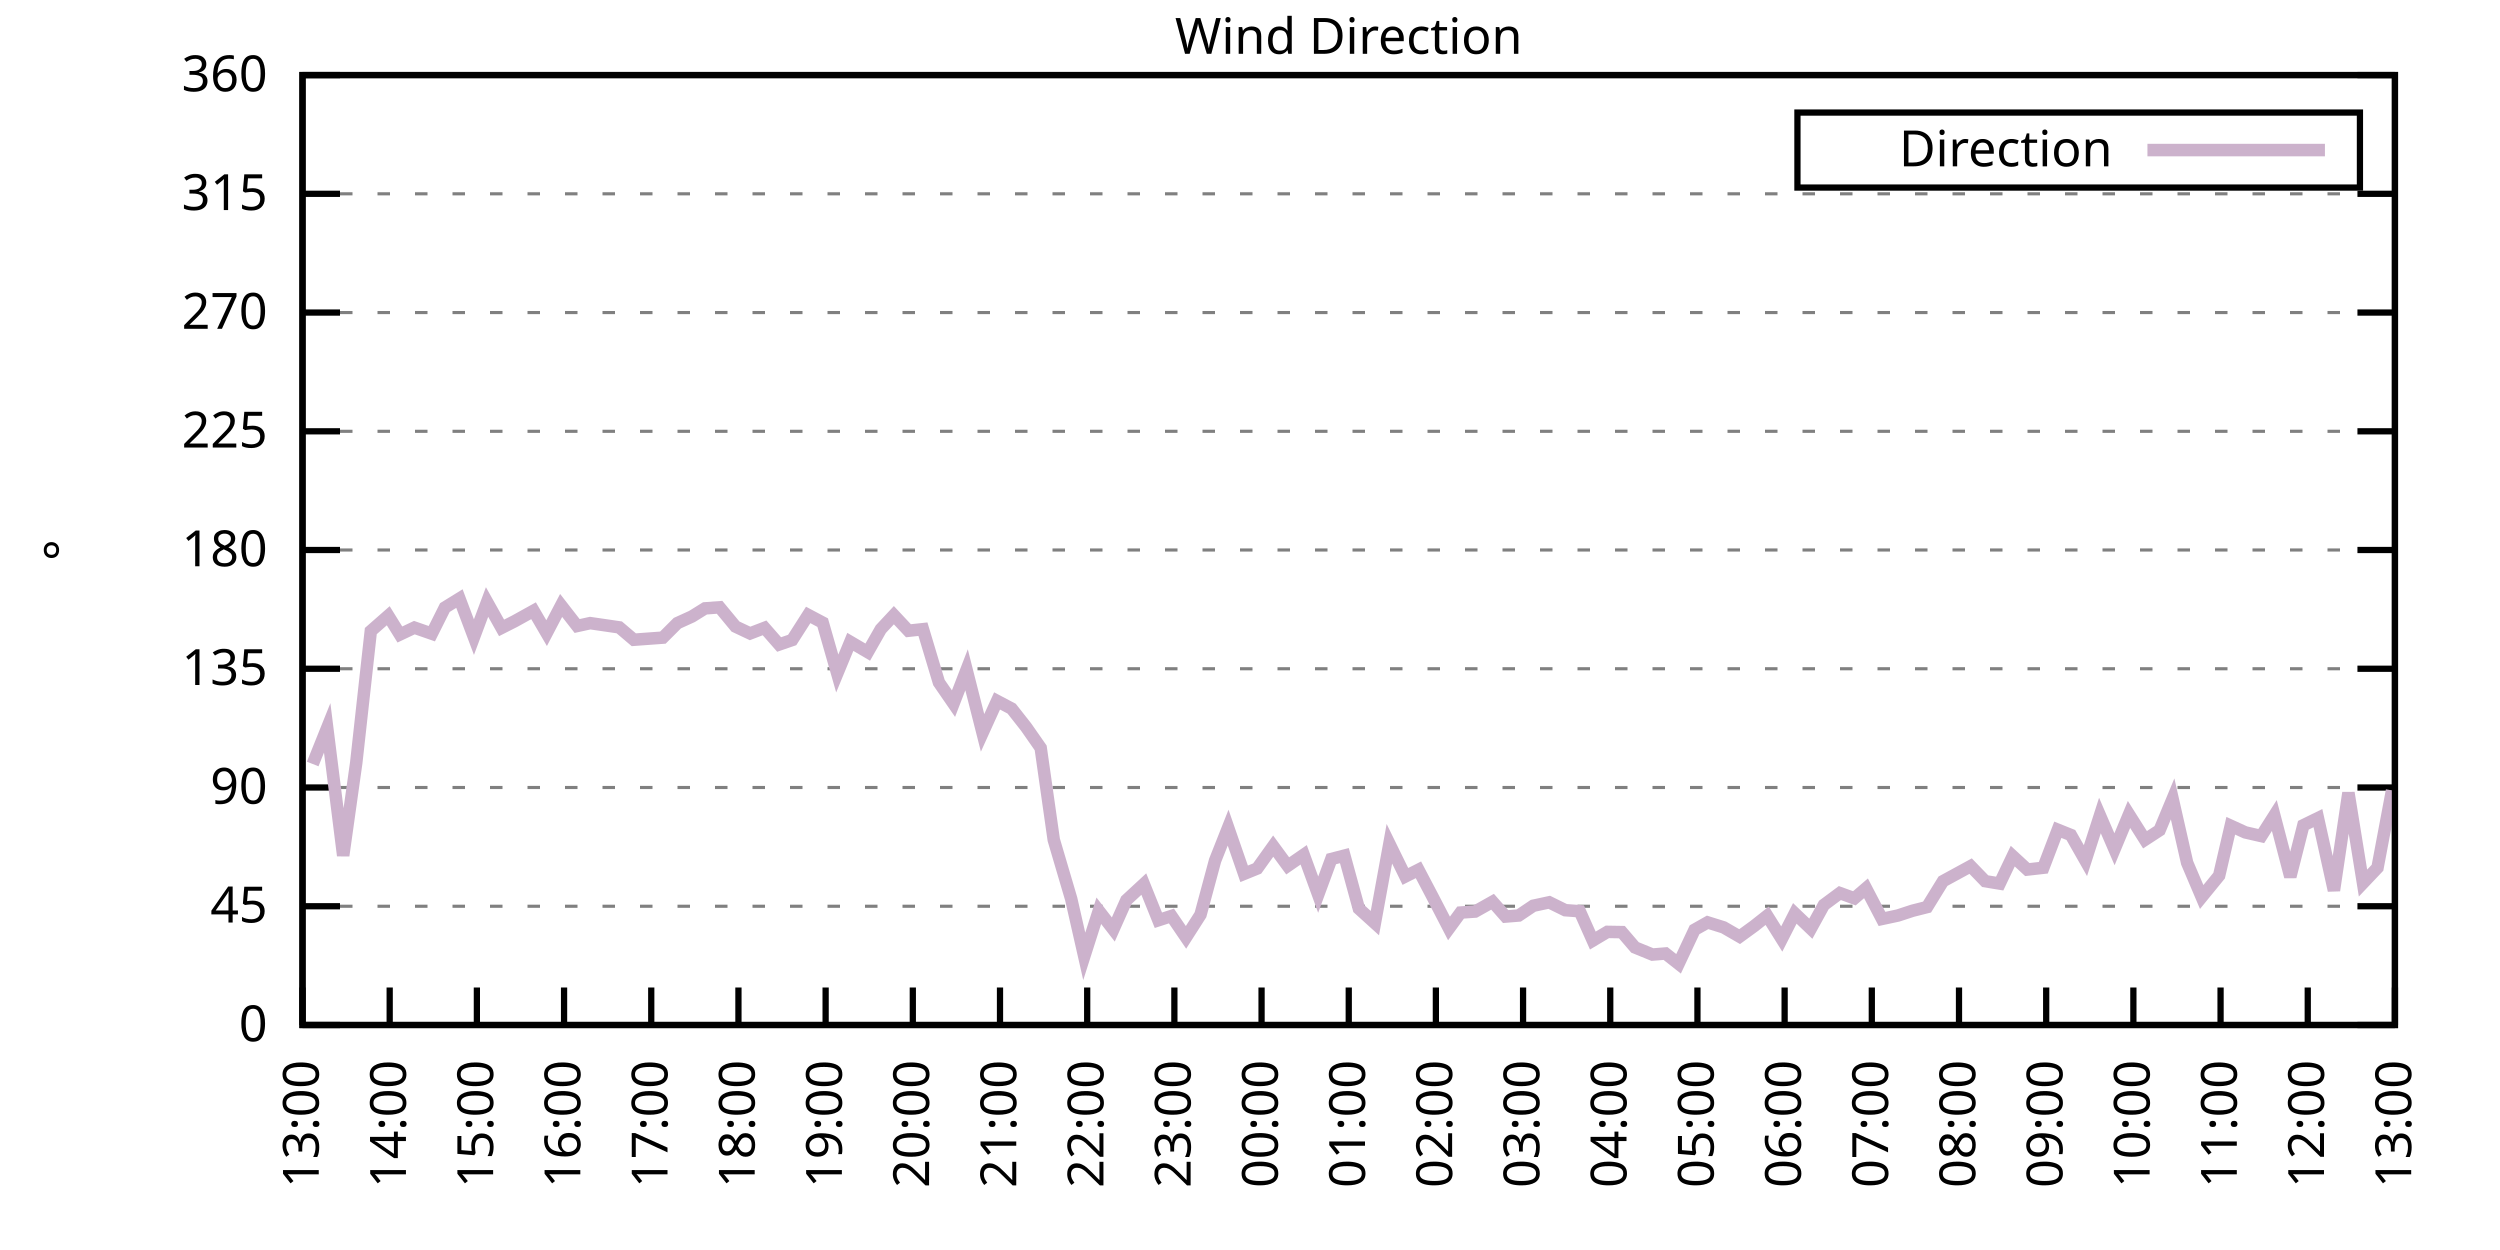
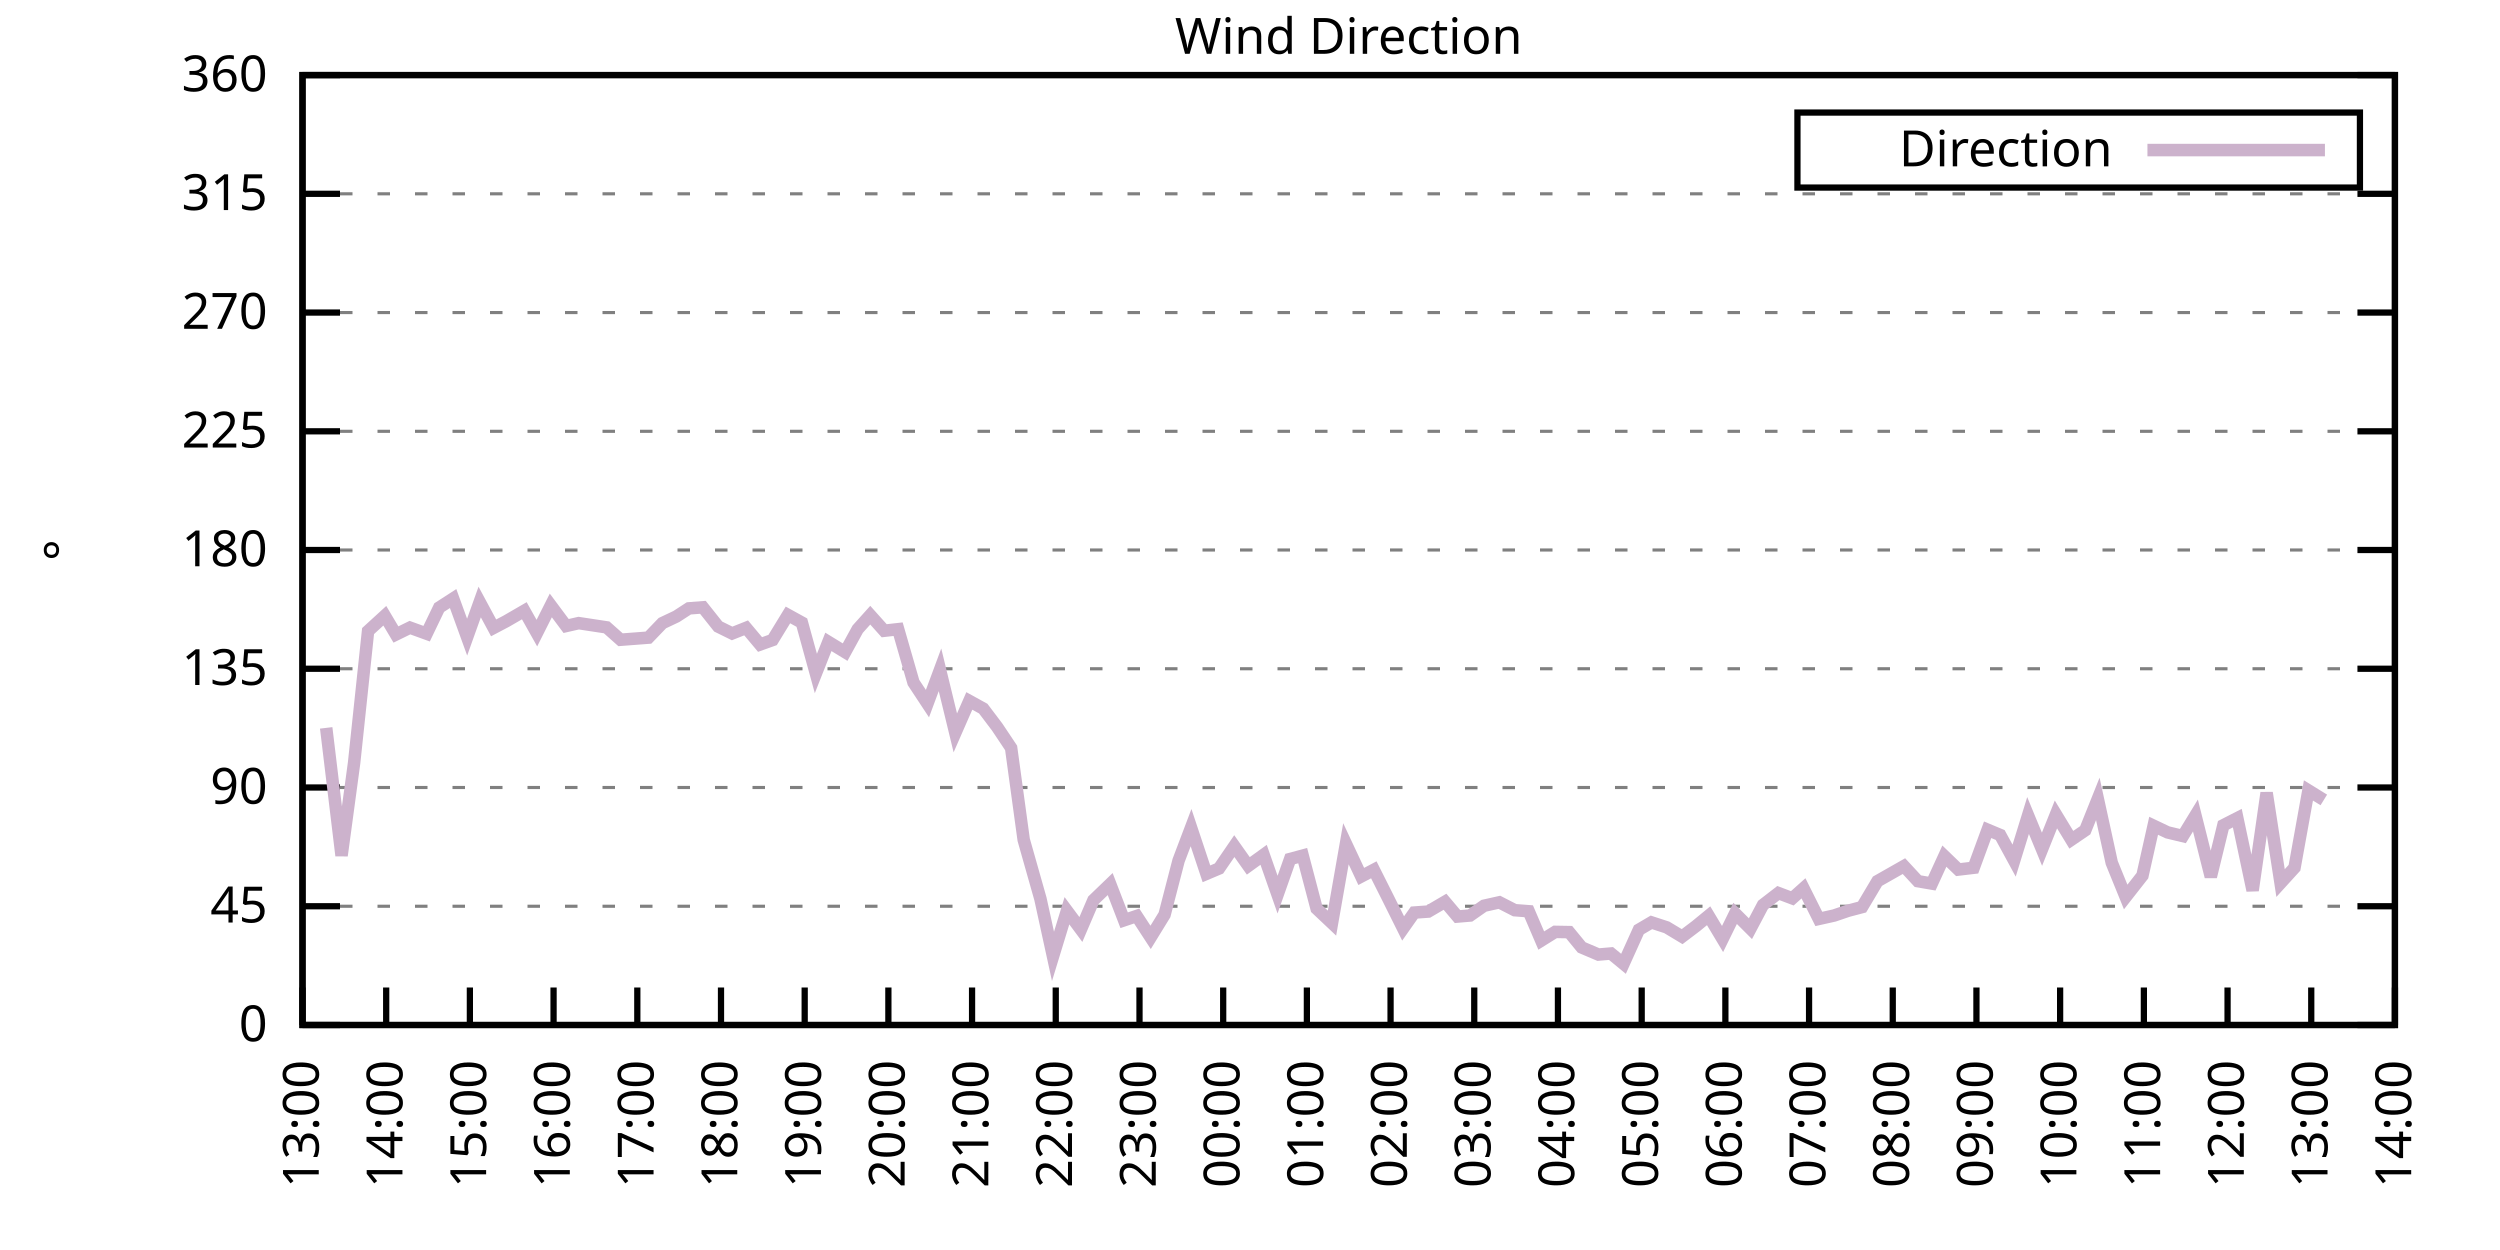
<svg xmlns="http://www.w3.org/2000/svg" xmlns:xlink="http://www.w3.org/1999/xlink" width="400" height="200" viewBox="0 0 400 200">
  <g id="gnuplot_canvas">
    <rect x="0" y="0" width="400" height="200" fill="none" />
    <defs>
      <circle id="gpDot" r="0.5" stroke-width="0.5" stroke="currentColor" />
      <path id="gpPt0" stroke-width="0.333" stroke="currentColor" d="M-1,0 h2 M0,-1 v2" />
      <path id="gpPt1" stroke-width="0.333" stroke="currentColor" d="M-1,-1 L1,1 M1,-1 L-1,1" />
      <path id="gpPt2" stroke-width="0.333" stroke="currentColor" d="M-1,0 L1,0 M0,-1 L0,1 M-1,-1 L1,1 M-1,1 L1,-1" />
      <rect id="gpPt3" stroke-width="0.333" stroke="currentColor" x="-1" y="-1" width="2" height="2" />
      <rect id="gpPt4" stroke-width="0.333" stroke="currentColor" fill="currentColor" x="-1" y="-1" width="2" height="2" />
      <circle id="gpPt5" stroke-width="0.333" stroke="currentColor" cx="0" cy="0" r="1" />
      <use xlink:href="#gpPt5" id="gpPt6" fill="currentColor" stroke="none" />
      <path id="gpPt7" stroke-width="0.333" stroke="currentColor" d="M0,-1.33 L-1.33,0.67 L1.33,0.67 z" />
      <use xlink:href="#gpPt7" id="gpPt8" fill="currentColor" stroke="none" />
      <use xlink:href="#gpPt7" id="gpPt9" stroke="currentColor" transform="rotate(180)" />
      <use xlink:href="#gpPt9" id="gpPt10" fill="currentColor" stroke="none" />
      <use xlink:href="#gpPt3" id="gpPt11" stroke="currentColor" transform="rotate(45)" />
      <use xlink:href="#gpPt11" id="gpPt12" fill="currentColor" stroke="none" />
      <path id="gpPt13" stroke-width="0.333" stroke="currentColor" d="M0,1.330 L1.265,0.411 L0.782,-1.067 L-0.782,-1.076 L-1.265,0.411 z" />
      <use xlink:href="#gpPt13" id="gpPt14" fill="currentColor" stroke="none" />
      <filter id="textbox" filterUnits="objectBoundingBox" x="0" y="0" height="1" width="1">
        <feFlood flood-color="white" flood-opacity="1" result="bgnd" />
        <feComposite in="SourceGraphic" in2="bgnd" operator="atop" />
      </filter>
      <filter id="greybox" filterUnits="objectBoundingBox" x="0" y="0" height="1" width="1">
        <feFlood flood-color="lightgrey" flood-opacity="1" result="grey" />
        <feComposite in="SourceGraphic" in2="grey" operator="atop" />
      </filter>
    </defs>
    <g fill="none" color="white" stroke="currentColor" stroke-width="1.00" stroke-linecap="butt" stroke-linejoin="miter">
</g>
    <g fill="none" color="black" stroke="currentColor" stroke-width="1.00" stroke-linecap="butt" stroke-linejoin="miter">
      <g stroke="none" shape-rendering="crispEdges">
        <polygon fill="rgb(255, 255, 255)" points="48.40,164.00 383.18,164.00 383.18,12.02 48.40,12.02 " />
      </g>
    </g>
    <g fill="none" color="black" stroke="currentColor" stroke-width="1.00" stroke-linecap="butt" stroke-linejoin="miter">
</g>
    <g fill="none" color="black" stroke="black" stroke-width="0.50" stroke-linecap="butt" stroke-linejoin="miter">
</g>
    <g fill="none" color="gray" stroke="currentColor" stroke-width="0.50" stroke-linecap="butt" stroke-linejoin="miter">
      <path stroke="gray" stroke-dasharray="2,4" class="gridline" d="M48.40,164.00 L383.19,164.00  " />
    </g>
    <g fill="none" color="gray" stroke="gray" stroke-width="1.00" stroke-linecap="butt" stroke-linejoin="miter">
</g>
    <g fill="none" color="black" stroke="currentColor" stroke-width="1.00" stroke-linecap="butt" stroke-linejoin="miter">
      <path stroke="black" d="M48.40,164.00 L54.40,164.00 M383.19,164.00 L377.19,164.00  " />
      <g transform="translate(42.80,166.60)" stroke="none" fill="black" font-family="Sans" font-size="8.00" text-anchor="end">
        <text>
          <tspan font-family="Sans"> 0</tspan>
        </text>
      </g>
    </g>
    <g fill="none" color="black" stroke="currentColor" stroke-width="1.00" stroke-linecap="butt" stroke-linejoin="miter">
</g>
    <g fill="none" color="black" stroke="black" stroke-width="0.50" stroke-linecap="butt" stroke-linejoin="miter">
</g>
    <g fill="none" color="gray" stroke="currentColor" stroke-width="0.50" stroke-linecap="butt" stroke-linejoin="miter">
      <path stroke="gray" stroke-dasharray="2,4" class="gridline" d="M48.40,145.00 L383.19,145.00  " />
    </g>
    <g fill="none" color="gray" stroke="gray" stroke-width="1.00" stroke-linecap="butt" stroke-linejoin="miter">
</g>
    <g fill="none" color="black" stroke="currentColor" stroke-width="1.00" stroke-linecap="butt" stroke-linejoin="miter">
      <path stroke="black" d="M48.40,145.00 L54.40,145.00 M383.19,145.00 L377.19,145.00  " />
      <g transform="translate(42.80,147.60)" stroke="none" fill="black" font-family="Sans" font-size="8.00" text-anchor="end">
        <text>
          <tspan font-family="Sans"> 45</tspan>
        </text>
      </g>
    </g>
    <g fill="none" color="black" stroke="currentColor" stroke-width="1.00" stroke-linecap="butt" stroke-linejoin="miter">
</g>
    <g fill="none" color="black" stroke="black" stroke-width="0.50" stroke-linecap="butt" stroke-linejoin="miter">
</g>
    <g fill="none" color="gray" stroke="currentColor" stroke-width="0.50" stroke-linecap="butt" stroke-linejoin="miter">
      <path stroke="gray" stroke-dasharray="2,4" class="gridline" d="M48.40,126.00 L383.19,126.00  " />
    </g>
    <g fill="none" color="gray" stroke="gray" stroke-width="1.00" stroke-linecap="butt" stroke-linejoin="miter">
</g>
    <g fill="none" color="black" stroke="currentColor" stroke-width="1.00" stroke-linecap="butt" stroke-linejoin="miter">
      <path stroke="black" d="M48.40,126.00 L54.40,126.00 M383.19,126.00 L377.19,126.00  " />
      <g transform="translate(42.80,128.60)" stroke="none" fill="black" font-family="Sans" font-size="8.00" text-anchor="end">
        <text>
          <tspan font-family="Sans"> 90</tspan>
        </text>
      </g>
    </g>
    <g fill="none" color="black" stroke="currentColor" stroke-width="1.00" stroke-linecap="butt" stroke-linejoin="miter">
</g>
    <g fill="none" color="black" stroke="black" stroke-width="0.50" stroke-linecap="butt" stroke-linejoin="miter">
</g>
    <g fill="none" color="gray" stroke="currentColor" stroke-width="0.50" stroke-linecap="butt" stroke-linejoin="miter">
      <path stroke="gray" stroke-dasharray="2,4" class="gridline" d="M48.40,107.00 L383.19,107.00  " />
    </g>
    <g fill="none" color="gray" stroke="gray" stroke-width="1.00" stroke-linecap="butt" stroke-linejoin="miter">
</g>
    <g fill="none" color="black" stroke="currentColor" stroke-width="1.00" stroke-linecap="butt" stroke-linejoin="miter">
      <path stroke="black" d="M48.40,107.00 L54.40,107.00 M383.19,107.00 L377.19,107.00  " />
      <g transform="translate(42.80,109.60)" stroke="none" fill="black" font-family="Sans" font-size="8.00" text-anchor="end">
        <text>
          <tspan font-family="Sans"> 135</tspan>
        </text>
      </g>
    </g>
    <g fill="none" color="black" stroke="currentColor" stroke-width="1.00" stroke-linecap="butt" stroke-linejoin="miter">
</g>
    <g fill="none" color="black" stroke="black" stroke-width="0.50" stroke-linecap="butt" stroke-linejoin="miter">
</g>
    <g fill="none" color="gray" stroke="currentColor" stroke-width="0.50" stroke-linecap="butt" stroke-linejoin="miter">
      <path stroke="gray" stroke-dasharray="2,4" class="gridline" d="M48.40,88.00 L383.19,88.00  " />
    </g>
    <g fill="none" color="gray" stroke="gray" stroke-width="1.00" stroke-linecap="butt" stroke-linejoin="miter">
</g>
    <g fill="none" color="black" stroke="currentColor" stroke-width="1.00" stroke-linecap="butt" stroke-linejoin="miter">
      <path stroke="black" d="M48.40,88.00 L54.40,88.00 M383.19,88.00 L377.19,88.00  " />
      <g transform="translate(42.80,90.60)" stroke="none" fill="black" font-family="Sans" font-size="8.00" text-anchor="end">
        <text>
          <tspan font-family="Sans"> 180</tspan>
        </text>
      </g>
    </g>
    <g fill="none" color="black" stroke="currentColor" stroke-width="1.00" stroke-linecap="butt" stroke-linejoin="miter">
</g>
    <g fill="none" color="black" stroke="black" stroke-width="0.50" stroke-linecap="butt" stroke-linejoin="miter">
</g>
    <g fill="none" color="gray" stroke="currentColor" stroke-width="0.50" stroke-linecap="butt" stroke-linejoin="miter">
      <path stroke="gray" stroke-dasharray="2,4" class="gridline" d="M48.40,69.01 L383.19,69.01  " />
    </g>
    <g fill="none" color="gray" stroke="gray" stroke-width="1.00" stroke-linecap="butt" stroke-linejoin="miter">
</g>
    <g fill="none" color="black" stroke="currentColor" stroke-width="1.00" stroke-linecap="butt" stroke-linejoin="miter">
      <path stroke="black" d="M48.40,69.01 L54.40,69.01 M383.19,69.01 L377.19,69.01  " />
      <g transform="translate(42.80,71.61)" stroke="none" fill="black" font-family="Sans" font-size="8.00" text-anchor="end">
        <text>
          <tspan font-family="Sans"> 225</tspan>
        </text>
      </g>
    </g>
    <g fill="none" color="black" stroke="currentColor" stroke-width="1.00" stroke-linecap="butt" stroke-linejoin="miter">
</g>
    <g fill="none" color="black" stroke="black" stroke-width="0.50" stroke-linecap="butt" stroke-linejoin="miter">
</g>
    <g fill="none" color="gray" stroke="currentColor" stroke-width="0.50" stroke-linecap="butt" stroke-linejoin="miter">
      <path stroke="gray" stroke-dasharray="2,4" class="gridline" d="M48.40,50.01 L383.19,50.01  " />
    </g>
    <g fill="none" color="gray" stroke="gray" stroke-width="1.00" stroke-linecap="butt" stroke-linejoin="miter">
</g>
    <g fill="none" color="black" stroke="currentColor" stroke-width="1.00" stroke-linecap="butt" stroke-linejoin="miter">
      <path stroke="black" d="M48.40,50.01 L54.40,50.01 M383.19,50.01 L377.19,50.01  " />
      <g transform="translate(42.80,52.61)" stroke="none" fill="black" font-family="Sans" font-size="8.00" text-anchor="end">
        <text>
          <tspan font-family="Sans"> 270</tspan>
        </text>
      </g>
    </g>
    <g fill="none" color="black" stroke="currentColor" stroke-width="1.00" stroke-linecap="butt" stroke-linejoin="miter">
</g>
    <g fill="none" color="black" stroke="black" stroke-width="0.50" stroke-linecap="butt" stroke-linejoin="miter">
</g>
    <g fill="none" color="gray" stroke="currentColor" stroke-width="0.50" stroke-linecap="butt" stroke-linejoin="miter">
      <path stroke="gray" stroke-dasharray="2,4" class="gridline" d="M48.40,31.01 L383.19,31.01  " />
    </g>
    <g fill="none" color="gray" stroke="gray" stroke-width="1.00" stroke-linecap="butt" stroke-linejoin="miter">
</g>
    <g fill="none" color="black" stroke="currentColor" stroke-width="1.00" stroke-linecap="butt" stroke-linejoin="miter">
      <path stroke="black" d="M48.40,31.01 L54.40,31.01 M383.19,31.01 L377.19,31.01  " />
      <g transform="translate(42.80,33.61)" stroke="none" fill="black" font-family="Sans" font-size="8.00" text-anchor="end">
        <text>
          <tspan font-family="Sans"> 315</tspan>
        </text>
      </g>
    </g>
    <g fill="none" color="black" stroke="currentColor" stroke-width="1.00" stroke-linecap="butt" stroke-linejoin="miter">
</g>
    <g fill="none" color="black" stroke="black" stroke-width="0.50" stroke-linecap="butt" stroke-linejoin="miter">
</g>
    <g fill="none" color="gray" stroke="currentColor" stroke-width="0.50" stroke-linecap="butt" stroke-linejoin="miter">
      <path stroke="gray" stroke-dasharray="2,4" class="gridline" d="M48.40,12.01 L383.19,12.01  " />
    </g>
    <g fill="none" color="gray" stroke="gray" stroke-width="1.00" stroke-linecap="butt" stroke-linejoin="miter">
</g>
    <g fill="none" color="black" stroke="currentColor" stroke-width="1.00" stroke-linecap="butt" stroke-linejoin="miter">
      <path stroke="black" d="M48.40,12.01 L54.40,12.01 M383.19,12.01 L377.19,12.01  " />
      <g transform="translate(42.80,14.61)" stroke="none" fill="black" font-family="Sans" font-size="8.00" text-anchor="end">
        <text>
          <tspan font-family="Sans"> 360</tspan>
        </text>
      </g>
    </g>
    <g fill="none" color="black" stroke="currentColor" stroke-width="1.00" stroke-linecap="butt" stroke-linejoin="miter">
      <path stroke="black" d="M48.40,164.00 L48.40,158.00  " />
      <g transform="translate(51.00,169.60) rotate(270.00)" stroke="none" fill="black" font-family="Sans" font-size="8.00" text-anchor="end">
        <text>
          <tspan font-family="Sans">13:00</tspan>
        </text>
      </g>
    </g>
    <g fill="none" color="black" stroke="currentColor" stroke-width="1.00" stroke-linecap="butt" stroke-linejoin="miter">
-       <path stroke="black" d="M62.35,164.00 L62.35,158.00  " />
-       <g transform="translate(64.95,169.60) rotate(270.00)" stroke="none" fill="black" font-family="Sans" font-size="8.00" text-anchor="end">
+       <path stroke="black" d="M61.79,164.00 L61.79,158.00  " />
+       <g transform="translate(64.39,169.60) rotate(270.00)" stroke="none" fill="black" font-family="Sans" font-size="8.00" text-anchor="end">
        <text>
          <tspan font-family="Sans">14:00</tspan>
        </text>
      </g>
    </g>
    <g fill="none" color="black" stroke="currentColor" stroke-width="1.00" stroke-linecap="butt" stroke-linejoin="miter">
-       <path stroke="black" d="M76.30,164.00 L76.30,158.00  " />
-       <g transform="translate(78.90,169.60) rotate(270.00)" stroke="none" fill="black" font-family="Sans" font-size="8.00" text-anchor="end">
+       <path stroke="black" d="M75.18,164.00 L75.18,158.00  " />
+       <g transform="translate(77.78,169.60) rotate(270.00)" stroke="none" fill="black" font-family="Sans" font-size="8.00" text-anchor="end">
        <text>
          <tspan font-family="Sans">15:00</tspan>
        </text>
      </g>
    </g>
    <g fill="none" color="black" stroke="currentColor" stroke-width="1.00" stroke-linecap="butt" stroke-linejoin="miter">
-       <path stroke="black" d="M90.25,164.00 L90.25,158.00  " />
-       <g transform="translate(92.85,169.60) rotate(270.00)" stroke="none" fill="black" font-family="Sans" font-size="8.00" text-anchor="end">
+       <path stroke="black" d="M88.57,164.00 L88.57,158.00  " />
+       <g transform="translate(91.17,169.60) rotate(270.00)" stroke="none" fill="black" font-family="Sans" font-size="8.00" text-anchor="end">
        <text>
          <tspan font-family="Sans">16:00</tspan>
        </text>
      </g>
    </g>
    <g fill="none" color="black" stroke="currentColor" stroke-width="1.00" stroke-linecap="butt" stroke-linejoin="miter">
-       <path stroke="black" d="M104.20,164.00 L104.20,158.00  " />
-       <g transform="translate(106.80,169.60) rotate(270.00)" stroke="none" fill="black" font-family="Sans" font-size="8.00" text-anchor="end">
+       <path stroke="black" d="M101.97,164.00 L101.97,158.00  " />
+       <g transform="translate(104.57,169.60) rotate(270.00)" stroke="none" fill="black" font-family="Sans" font-size="8.00" text-anchor="end">
        <text>
          <tspan font-family="Sans">17:00</tspan>
        </text>
      </g>
    </g>
    <g fill="none" color="black" stroke="currentColor" stroke-width="1.00" stroke-linecap="butt" stroke-linejoin="miter">
-       <path stroke="black" d="M118.15,164.00 L118.15,158.00  " />
-       <g transform="translate(120.75,169.60) rotate(270.00)" stroke="none" fill="black" font-family="Sans" font-size="8.00" text-anchor="end">
+       <path stroke="black" d="M115.36,164.00 L115.36,158.00  " />
+       <g transform="translate(117.96,169.60) rotate(270.00)" stroke="none" fill="black" font-family="Sans" font-size="8.00" text-anchor="end">
        <text>
          <tspan font-family="Sans">18:00</tspan>
        </text>
      </g>
    </g>
    <g fill="none" color="black" stroke="currentColor" stroke-width="1.00" stroke-linecap="butt" stroke-linejoin="miter">
-       <path stroke="black" d="M132.10,164.00 L132.10,158.00  " />
-       <g transform="translate(134.70,169.60) rotate(270.00)" stroke="none" fill="black" font-family="Sans" font-size="8.00" text-anchor="end">
+       <path stroke="black" d="M128.75,164.00 L128.75,158.00  " />
+       <g transform="translate(131.35,169.60) rotate(270.00)" stroke="none" fill="black" font-family="Sans" font-size="8.00" text-anchor="end">
        <text>
          <tspan font-family="Sans">19:00</tspan>
        </text>
      </g>
    </g>
    <g fill="none" color="black" stroke="currentColor" stroke-width="1.00" stroke-linecap="butt" stroke-linejoin="miter">
-       <path stroke="black" d="M146.05,164.00 L146.05,158.00  " />
-       <g transform="translate(148.65,169.60) rotate(270.00)" stroke="none" fill="black" font-family="Sans" font-size="8.00" text-anchor="end">
+       <path stroke="black" d="M142.14,164.00 L142.14,158.00  " />
+       <g transform="translate(144.74,169.60) rotate(270.00)" stroke="none" fill="black" font-family="Sans" font-size="8.00" text-anchor="end">
        <text>
          <tspan font-family="Sans">20:00</tspan>
        </text>
      </g>
    </g>
    <g fill="none" color="black" stroke="currentColor" stroke-width="1.00" stroke-linecap="butt" stroke-linejoin="miter">
-       <path stroke="black" d="M160.00,164.00 L160.00,158.00  " />
-       <g transform="translate(162.60,169.60) rotate(270.00)" stroke="none" fill="black" font-family="Sans" font-size="8.00" text-anchor="end">
+       <path stroke="black" d="M155.53,164.00 L155.53,158.00  " />
+       <g transform="translate(158.13,169.60) rotate(270.00)" stroke="none" fill="black" font-family="Sans" font-size="8.00" text-anchor="end">
        <text>
          <tspan font-family="Sans">21:00</tspan>
        </text>
      </g>
    </g>
    <g fill="none" color="black" stroke="currentColor" stroke-width="1.00" stroke-linecap="butt" stroke-linejoin="miter">
-       <path stroke="black" d="M173.95,164.00 L173.95,158.00  " />
-       <g transform="translate(176.55,169.60) rotate(270.00)" stroke="none" fill="black" font-family="Sans" font-size="8.00" text-anchor="end">
+       <path stroke="black" d="M168.92,164.00 L168.92,158.00  " />
+       <g transform="translate(171.52,169.60) rotate(270.00)" stroke="none" fill="black" font-family="Sans" font-size="8.00" text-anchor="end">
        <text>
          <tspan font-family="Sans">22:00</tspan>
        </text>
      </g>
    </g>
    <g fill="none" color="black" stroke="currentColor" stroke-width="1.00" stroke-linecap="butt" stroke-linejoin="miter">
-       <path stroke="black" d="M187.90,164.00 L187.90,158.00  " />
-       <g transform="translate(190.50,169.60) rotate(270.00)" stroke="none" fill="black" font-family="Sans" font-size="8.00" text-anchor="end">
+       <path stroke="black" d="M182.32,164.00 L182.32,158.00  " />
+       <g transform="translate(184.92,169.60) rotate(270.00)" stroke="none" fill="black" font-family="Sans" font-size="8.00" text-anchor="end">
        <text>
          <tspan font-family="Sans">23:00</tspan>
        </text>
      </g>
    </g>
    <g fill="none" color="black" stroke="currentColor" stroke-width="1.00" stroke-linecap="butt" stroke-linejoin="miter">
-       <path stroke="black" d="M201.85,164.00 L201.85,158.00  " />
-       <g transform="translate(204.45,169.60) rotate(270.00)" stroke="none" fill="black" font-family="Sans" font-size="8.00" text-anchor="end">
+       <path stroke="black" d="M195.71,164.00 L195.71,158.00  " />
+       <g transform="translate(198.31,169.60) rotate(270.00)" stroke="none" fill="black" font-family="Sans" font-size="8.00" text-anchor="end">
        <text>
          <tspan font-family="Sans">00:00</tspan>
        </text>
      </g>
    </g>
    <g fill="none" color="black" stroke="currentColor" stroke-width="1.00" stroke-linecap="butt" stroke-linejoin="miter">
-       <path stroke="black" d="M215.80,164.00 L215.80,158.00  " />
-       <g transform="translate(218.40,169.60) rotate(270.00)" stroke="none" fill="black" font-family="Sans" font-size="8.00" text-anchor="end">
+       <path stroke="black" d="M209.10,164.00 L209.10,158.00  " />
+       <g transform="translate(211.70,169.60) rotate(270.00)" stroke="none" fill="black" font-family="Sans" font-size="8.00" text-anchor="end">
        <text>
          <tspan font-family="Sans">01:00</tspan>
        </text>
      </g>
    </g>
    <g fill="none" color="black" stroke="currentColor" stroke-width="1.00" stroke-linecap="butt" stroke-linejoin="miter">
-       <path stroke="black" d="M229.74,164.00 L229.74,158.00  " />
-       <g transform="translate(232.34,169.60) rotate(270.00)" stroke="none" fill="black" font-family="Sans" font-size="8.00" text-anchor="end">
+       <path stroke="black" d="M222.49,164.00 L222.49,158.00  " />
+       <g transform="translate(225.09,169.60) rotate(270.00)" stroke="none" fill="black" font-family="Sans" font-size="8.00" text-anchor="end">
        <text>
          <tspan font-family="Sans">02:00</tspan>
        </text>
      </g>
    </g>
    <g fill="none" color="black" stroke="currentColor" stroke-width="1.00" stroke-linecap="butt" stroke-linejoin="miter">
-       <path stroke="black" d="M243.69,164.00 L243.69,158.00  " />
-       <g transform="translate(246.29,169.60) rotate(270.00)" stroke="none" fill="black" font-family="Sans" font-size="8.00" text-anchor="end">
+       <path stroke="black" d="M235.88,164.00 L235.88,158.00  " />
+       <g transform="translate(238.48,169.60) rotate(270.00)" stroke="none" fill="black" font-family="Sans" font-size="8.00" text-anchor="end">
        <text>
          <tspan font-family="Sans">03:00</tspan>
        </text>
      </g>
    </g>
    <g fill="none" color="black" stroke="currentColor" stroke-width="1.00" stroke-linecap="butt" stroke-linejoin="miter">
-       <path stroke="black" d="M257.64,164.00 L257.64,158.00  " />
-       <g transform="translate(260.24,169.60) rotate(270.00)" stroke="none" fill="black" font-family="Sans" font-size="8.00" text-anchor="end">
+       <path stroke="black" d="M249.27,164.00 L249.27,158.00  " />
+       <g transform="translate(251.87,169.60) rotate(270.00)" stroke="none" fill="black" font-family="Sans" font-size="8.00" text-anchor="end">
        <text>
          <tspan font-family="Sans">04:00</tspan>
        </text>
      </g>
    </g>
    <g fill="none" color="black" stroke="currentColor" stroke-width="1.00" stroke-linecap="butt" stroke-linejoin="miter">
-       <path stroke="black" d="M271.59,164.00 L271.59,158.00  " />
-       <g transform="translate(274.19,169.60) rotate(270.00)" stroke="none" fill="black" font-family="Sans" font-size="8.00" text-anchor="end">
+       <path stroke="black" d="M262.67,164.00 L262.67,158.00  " />
+       <g transform="translate(265.27,169.60) rotate(270.00)" stroke="none" fill="black" font-family="Sans" font-size="8.00" text-anchor="end">
        <text>
          <tspan font-family="Sans">05:00</tspan>
        </text>
      </g>
    </g>
    <g fill="none" color="black" stroke="currentColor" stroke-width="1.00" stroke-linecap="butt" stroke-linejoin="miter">
-       <path stroke="black" d="M285.54,164.00 L285.54,158.00  " />
-       <g transform="translate(288.14,169.60) rotate(270.00)" stroke="none" fill="black" font-family="Sans" font-size="8.00" text-anchor="end">
+       <path stroke="black" d="M276.06,164.00 L276.06,158.00  " />
+       <g transform="translate(278.66,169.60) rotate(270.00)" stroke="none" fill="black" font-family="Sans" font-size="8.00" text-anchor="end">
        <text>
          <tspan font-family="Sans">06:00</tspan>
        </text>
      </g>
    </g>
    <g fill="none" color="black" stroke="currentColor" stroke-width="1.00" stroke-linecap="butt" stroke-linejoin="miter">
-       <path stroke="black" d="M299.49,164.00 L299.49,158.00  " />
-       <g transform="translate(302.09,169.60) rotate(270.00)" stroke="none" fill="black" font-family="Sans" font-size="8.00" text-anchor="end">
+       <path stroke="black" d="M289.45,164.00 L289.45,158.00  " />
+       <g transform="translate(292.05,169.60) rotate(270.00)" stroke="none" fill="black" font-family="Sans" font-size="8.00" text-anchor="end">
        <text>
          <tspan font-family="Sans">07:00</tspan>
        </text>
      </g>
    </g>
    <g fill="none" color="black" stroke="currentColor" stroke-width="1.00" stroke-linecap="butt" stroke-linejoin="miter">
-       <path stroke="black" d="M313.44,164.00 L313.44,158.00  " />
-       <g transform="translate(316.04,169.60) rotate(270.00)" stroke="none" fill="black" font-family="Sans" font-size="8.00" text-anchor="end">
+       <path stroke="black" d="M302.84,164.00 L302.84,158.00  " />
+       <g transform="translate(305.44,169.60) rotate(270.00)" stroke="none" fill="black" font-family="Sans" font-size="8.00" text-anchor="end">
        <text>
          <tspan font-family="Sans">08:00</tspan>
        </text>
      </g>
    </g>
    <g fill="none" color="black" stroke="currentColor" stroke-width="1.00" stroke-linecap="butt" stroke-linejoin="miter">
-       <path stroke="black" d="M327.39,164.00 L327.39,158.00  " />
-       <g transform="translate(329.99,169.60) rotate(270.00)" stroke="none" fill="black" font-family="Sans" font-size="8.00" text-anchor="end">
+       <path stroke="black" d="M316.23,164.00 L316.23,158.00  " />
+       <g transform="translate(318.83,169.60) rotate(270.00)" stroke="none" fill="black" font-family="Sans" font-size="8.00" text-anchor="end">
        <text>
          <tspan font-family="Sans">09:00</tspan>
        </text>
      </g>
    </g>
    <g fill="none" color="black" stroke="currentColor" stroke-width="1.00" stroke-linecap="butt" stroke-linejoin="miter">
-       <path stroke="black" d="M341.34,164.00 L341.34,158.00  " />
-       <g transform="translate(343.94,169.60) rotate(270.00)" stroke="none" fill="black" font-family="Sans" font-size="8.00" text-anchor="end">
+       <path stroke="black" d="M329.62,164.00 L329.62,158.00  " />
+       <g transform="translate(332.22,169.60) rotate(270.00)" stroke="none" fill="black" font-family="Sans" font-size="8.00" text-anchor="end">
        <text>
          <tspan font-family="Sans">10:00</tspan>
        </text>
      </g>
    </g>
    <g fill="none" color="black" stroke="currentColor" stroke-width="1.00" stroke-linecap="butt" stroke-linejoin="miter">
-       <path stroke="black" d="M355.29,164.00 L355.29,158.00  " />
-       <g transform="translate(357.89,169.60) rotate(270.00)" stroke="none" fill="black" font-family="Sans" font-size="8.00" text-anchor="end">
+       <path stroke="black" d="M343.02,164.00 L343.02,158.00  " />
+       <g transform="translate(345.62,169.60) rotate(270.00)" stroke="none" fill="black" font-family="Sans" font-size="8.00" text-anchor="end">
        <text>
          <tspan font-family="Sans">11:00</tspan>
        </text>
      </g>
    </g>
    <g fill="none" color="black" stroke="currentColor" stroke-width="1.00" stroke-linecap="butt" stroke-linejoin="miter">
-       <path stroke="black" d="M369.24,164.00 L369.24,158.00  " />
-       <g transform="translate(371.84,169.60) rotate(270.00)" stroke="none" fill="black" font-family="Sans" font-size="8.00" text-anchor="end">
+       <path stroke="black" d="M356.41,164.00 L356.41,158.00  " />
+       <g transform="translate(359.01,169.60) rotate(270.00)" stroke="none" fill="black" font-family="Sans" font-size="8.00" text-anchor="end">
        <text>
          <tspan font-family="Sans">12:00</tspan>
+         </text>
+       </g>
+     </g>
+     <g fill="none" color="black" stroke="currentColor" stroke-width="1.00" stroke-linecap="butt" stroke-linejoin="miter">
+       <path stroke="black" d="M369.80,164.00 L369.80,158.00  " />
+       <g transform="translate(372.40,169.60) rotate(270.00)" stroke="none" fill="black" font-family="Sans" font-size="8.00" text-anchor="end">
+         <text>
+           <tspan font-family="Sans">13:00</tspan>
        </text>
      </g>
    </g>
    <g fill="none" color="black" stroke="currentColor" stroke-width="1.00" stroke-linecap="butt" stroke-linejoin="miter">
      <path stroke="black" d="M383.19,164.00 L383.19,158.00  " />
      <g transform="translate(385.79,169.60) rotate(270.00)" stroke="none" fill="black" font-family="Sans" font-size="8.00" text-anchor="end">
        <text>
-           <tspan font-family="Sans">13:00</tspan>
+           <tspan font-family="Sans">14:00</tspan>
        </text>
      </g>
    </g>
    <g fill="none" color="black" stroke="currentColor" stroke-width="1.00" stroke-linecap="butt" stroke-linejoin="miter">
</g>
    <g fill="none" color="black" stroke="currentColor" stroke-width="1.00" stroke-linecap="butt" stroke-linejoin="miter">
      <path stroke="black" d="M48.40,12.01 L48.40,164.00 L383.19,164.00 L383.19,12.01 L48.40,12.01 Z  " />
    </g>
    <g fill="none" color="black" stroke="currentColor" stroke-width="1.00" stroke-linecap="butt" stroke-linejoin="miter">
</g>
    <g fill="none" color="black" stroke="currentColor" stroke-width="1.00" stroke-linecap="butt" stroke-linejoin="miter">
      <path stroke="black" d="M287.59,30.01 L287.59,18.01 L377.59,18.01 L377.59,30.01 L287.59,30.01 Z  " />
    </g>
    <g id="Wind_direction_plot_1">
      <g fill="none" color="white" stroke="black" stroke-width="2.00" stroke-linecap="butt" stroke-linejoin="miter">
</g>
      <g fill="none" color="black" stroke="currentColor" stroke-width="2.00" stroke-linecap="butt" stroke-linejoin="miter">
        <g transform="translate(337.99,26.61)" stroke="none" fill="black" font-family="Sans" font-size="8.00" text-anchor="end">
          <text>
            <tspan font-family="Sans">Direction</tspan>
          </text>
        </g>
      </g>
      <g fill="none" color="black" stroke="currentColor" stroke-width="2.00" stroke-linecap="butt" stroke-linejoin="miter">
-         <path stroke="rgb(204, 178, 204)" d="M343.59,24.01 L371.99,24.01 M50.03,122.24 L52.35,116.46 L54.91,136.90 L57.00,122.03 L59.33,100.97 L62.12,98.52   L63.98,101.52 L66.30,100.42 L69.09,101.39 L71.18,97.21 L73.51,95.77 L75.83,101.94 L77.93,96.32 L80.25,100.46   L82.34,99.40 L85.37,97.72 L87.46,101.30 L89.78,96.87 L92.34,100.16 L94.43,99.70 L96.76,100.04 L99.08,100.38   L101.41,102.36 L103.73,102.19 L106.06,102.02 L108.38,99.70 L110.71,98.64 L112.80,97.34 L115.13,97.17 L117.68,100.25   L120.01,101.35 L122.33,100.46 L124.66,103.12 L126.75,102.40 L129.31,98.39 L131.63,99.62 L133.96,107.76 L136.05,102.70   L138.84,104.34 L140.93,100.67 L143.02,98.43 L145.35,100.92 L147.67,100.67 L150.23,109.20 L152.56,112.58 L154.65,107.17   L157.21,117.26 L159.53,112.15 L161.86,113.38 L164.18,116.33 L166.51,119.67 L168.60,134.36 L171.39,143.82 L173.48,153.02   L175.81,145.72 L178.13,148.72 L180.22,144.03 L183.01,141.45 L185.34,147.24 L187.43,146.56 L189.76,149.98 L192.08,146.35   L194.41,137.70 L196.50,132.42 L199.06,139.81 L201.15,138.96 L203.71,135.38 L206.03,138.54 L208.59,136.77 L210.91,143.14   L213.01,137.44 L215.10,136.90 L217.42,145.38 L219.98,147.70 L222.30,135.00 L224.86,140.23 L226.95,139.17 L229.28,143.61   L231.84,148.55 L233.70,146.01 L236.02,145.85 L238.81,144.28 L240.90,146.65 L243.00,146.48 L245.32,144.92 L247.88,144.37   L250.44,145.63 L252.76,145.80 L254.85,150.49 L257.18,149.10 L259.50,149.14 L261.60,151.59 L264.39,152.73 L266.48,152.56   L268.57,154.21 L271.13,148.76 L273.22,147.58 L275.78,148.38 L278.34,149.86 L280.66,148.17 L282.75,146.52 L285.08,150.24   L287.17,146.14 L289.73,148.59 L291.82,144.79 L294.38,142.89 L296.70,143.73 L298.56,142.13 L301.12,147.03 L303.68,146.48   L306.00,145.72 L308.33,145.13 L310.88,140.99 L315.30,138.58 L317.63,140.99 L319.95,141.37 L322.04,136.98 L324.37,139.13   L326.93,138.84 L329.25,132.76 L331.34,133.60 L333.67,137.70 L335.99,130.48 L338.32,135.88 L340.64,130.31 L343.20,134.36   L345.53,132.84 L347.62,127.82 L349.94,138.04 L352.27,143.52 L355.06,140.10 L356.92,132.12 L359.24,133.18 L361.80,133.77   L363.89,130.48 L366.45,140.27 L368.54,132.04 L370.87,130.90 L373.43,142.47 L375.75,126.85 L378.08,141.29 L380.40,138.84   L382.73,126.47  " />
+         <path stroke="rgb(204, 178, 204)" d="M343.59,24.01 L371.99,24.01 M52.19,116.46 L54.65,136.90 L56.66,122.03 L58.89,100.97 L61.57,98.52 L63.35,101.52   L65.59,100.42 L68.26,101.39 L70.27,97.21 L72.50,95.77 L74.74,101.94 L76.75,96.32 L78.98,100.46 L80.99,99.40   L83.89,97.72 L85.90,101.30 L88.13,96.87 L90.58,100.16 L92.59,99.70 L94.82,100.04 L97.06,100.38 L99.29,102.36   L101.52,102.19 L103.75,102.02 L105.98,99.70 L108.22,98.64 L110.22,97.34 L112.46,97.17 L114.91,100.25 L117.14,101.35   L119.38,100.46 L121.61,103.12 L123.62,102.40 L126.07,98.39 L128.30,99.62 L130.54,107.76 L132.54,102.70 L135.22,104.34   L137.23,100.67 L139.24,98.43 L141.47,100.92 L143.70,100.67 L146.16,109.20 L148.39,112.58 L150.40,107.17 L152.85,117.26   L155.09,112.15 L157.32,113.38 L159.55,116.33 L161.78,119.67 L163.79,134.36 L166.47,143.82 L168.48,153.02 L170.71,145.72   L172.94,148.72 L174.95,144.03 L177.63,141.45 L179.86,147.24 L181.87,146.56 L184.10,149.98 L186.33,146.35 L188.57,137.70   L190.57,132.42 L193.03,139.81 L195.04,138.96 L197.49,135.38 L199.73,138.54 L202.18,136.77 L204.41,143.14 L206.42,137.44   L208.43,136.90 L210.66,145.38 L213.12,147.70 L215.35,135.00 L217.80,140.23 L219.81,139.17 L222.04,143.61 L224.50,148.55   L226.29,146.01 L228.52,145.85 L231.20,144.28 L233.20,146.65 L235.21,146.48 L237.44,144.92 L239.90,144.37 L242.36,145.63   L244.59,145.80 L246.60,150.49 L248.83,149.10 L251.06,149.14 L253.07,151.59 L255.75,152.73 L257.76,152.56 L259.76,154.21   L262.22,148.76 L264.23,147.58 L266.68,148.38 L269.14,149.86 L271.37,148.17 L273.38,146.52 L275.61,150.24 L277.62,146.14   L280.07,148.59 L282.08,144.79 L284.54,142.89 L286.77,143.73 L288.56,142.13 L291.01,147.03 L293.47,146.48 L295.70,145.72   L297.93,145.13 L300.39,140.99 L304.63,138.58 L306.86,140.99 L309.09,141.37 L311.10,136.98 L313.33,139.13 L315.79,138.84   L318.02,132.76 L320.03,133.60 L322.26,137.70 L324.49,130.48 L326.72,135.88 L328.95,130.31 L331.41,134.36 L333.64,132.84   L335.65,127.82 L337.88,138.04 L340.11,143.52 L342.79,140.10 L344.58,132.12 L346.81,133.18 L349.26,133.77 L351.27,130.48   L353.73,140.27 L355.74,132.04 L357.97,130.90 L360.42,142.47 L362.66,126.85 L364.89,141.29 L367.12,138.84 L369.35,126.47   L371.81,127.99  " />
      </g>
    </g>
    <g fill="none" color="black" stroke="currentColor" stroke-width="2.00" stroke-linecap="butt" stroke-linejoin="miter">
</g>
    <g fill="none" color="black" stroke="black" stroke-width="1.00" stroke-linecap="butt" stroke-linejoin="miter">
</g>
    <g fill="none" color="black" stroke="currentColor" stroke-width="1.00" stroke-linecap="butt" stroke-linejoin="miter">
      <path stroke="black" d="M48.40,12.01 L48.40,164.00 L383.19,164.00 L383.19,12.01 L48.40,12.01 Z  " />
      <g transform="translate(12.80,88.01) rotate(270.00)" stroke="none" fill="black" font-family="Sans" font-size="8.00" text-anchor="middle">
        <text>
          <tspan font-family="Sans">°</tspan>
        </text>
      </g>
    </g>
    <g fill="none" color="black" stroke="currentColor" stroke-width="1.00" stroke-linecap="butt" stroke-linejoin="miter">
</g>
    <g fill="none" color="black" stroke="currentColor" stroke-width="1.00" stroke-linecap="butt" stroke-linejoin="miter">
      <g transform="translate(215.79,8.61)" stroke="none" fill="black" font-family="Sans" font-size="8.00" text-anchor="middle">
        <text>
          <tspan font-family="Sans">Wind Direction</tspan>
        </text>
      </g>
    </g>
    <g fill="none" color="black" stroke="currentColor" stroke-width="1.00" stroke-linecap="butt" stroke-linejoin="miter">
</g>
  </g>
</svg>
